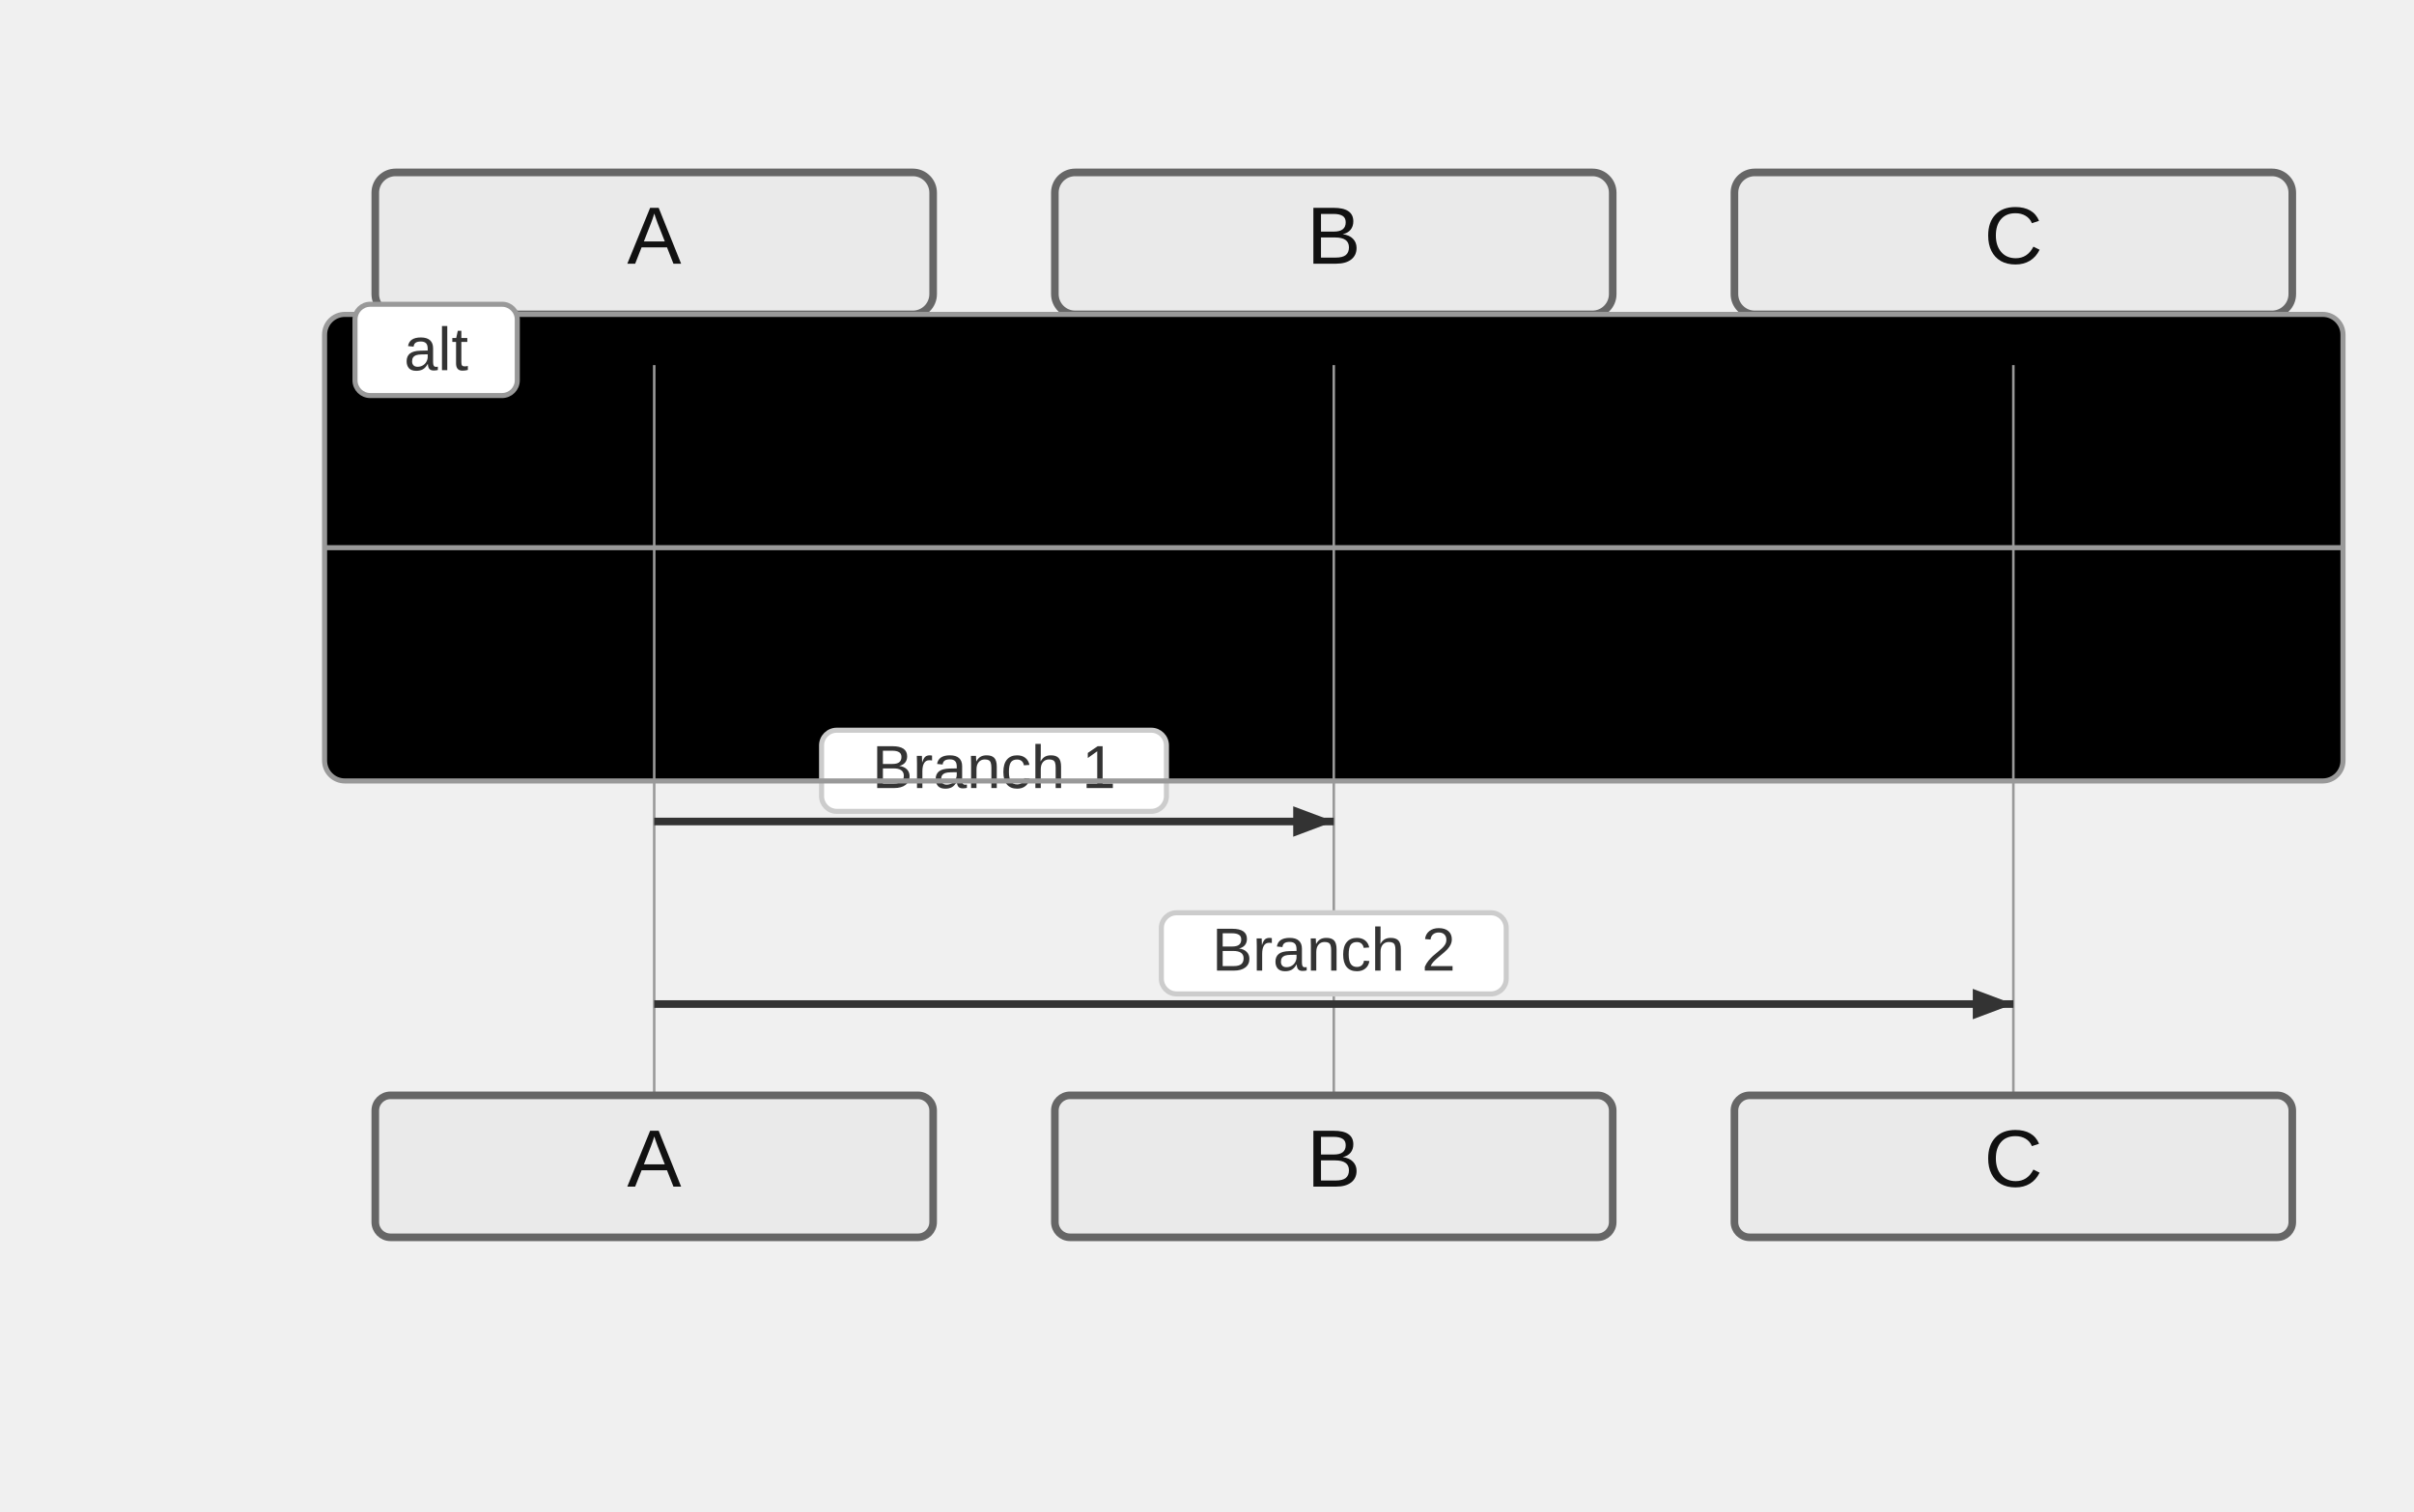
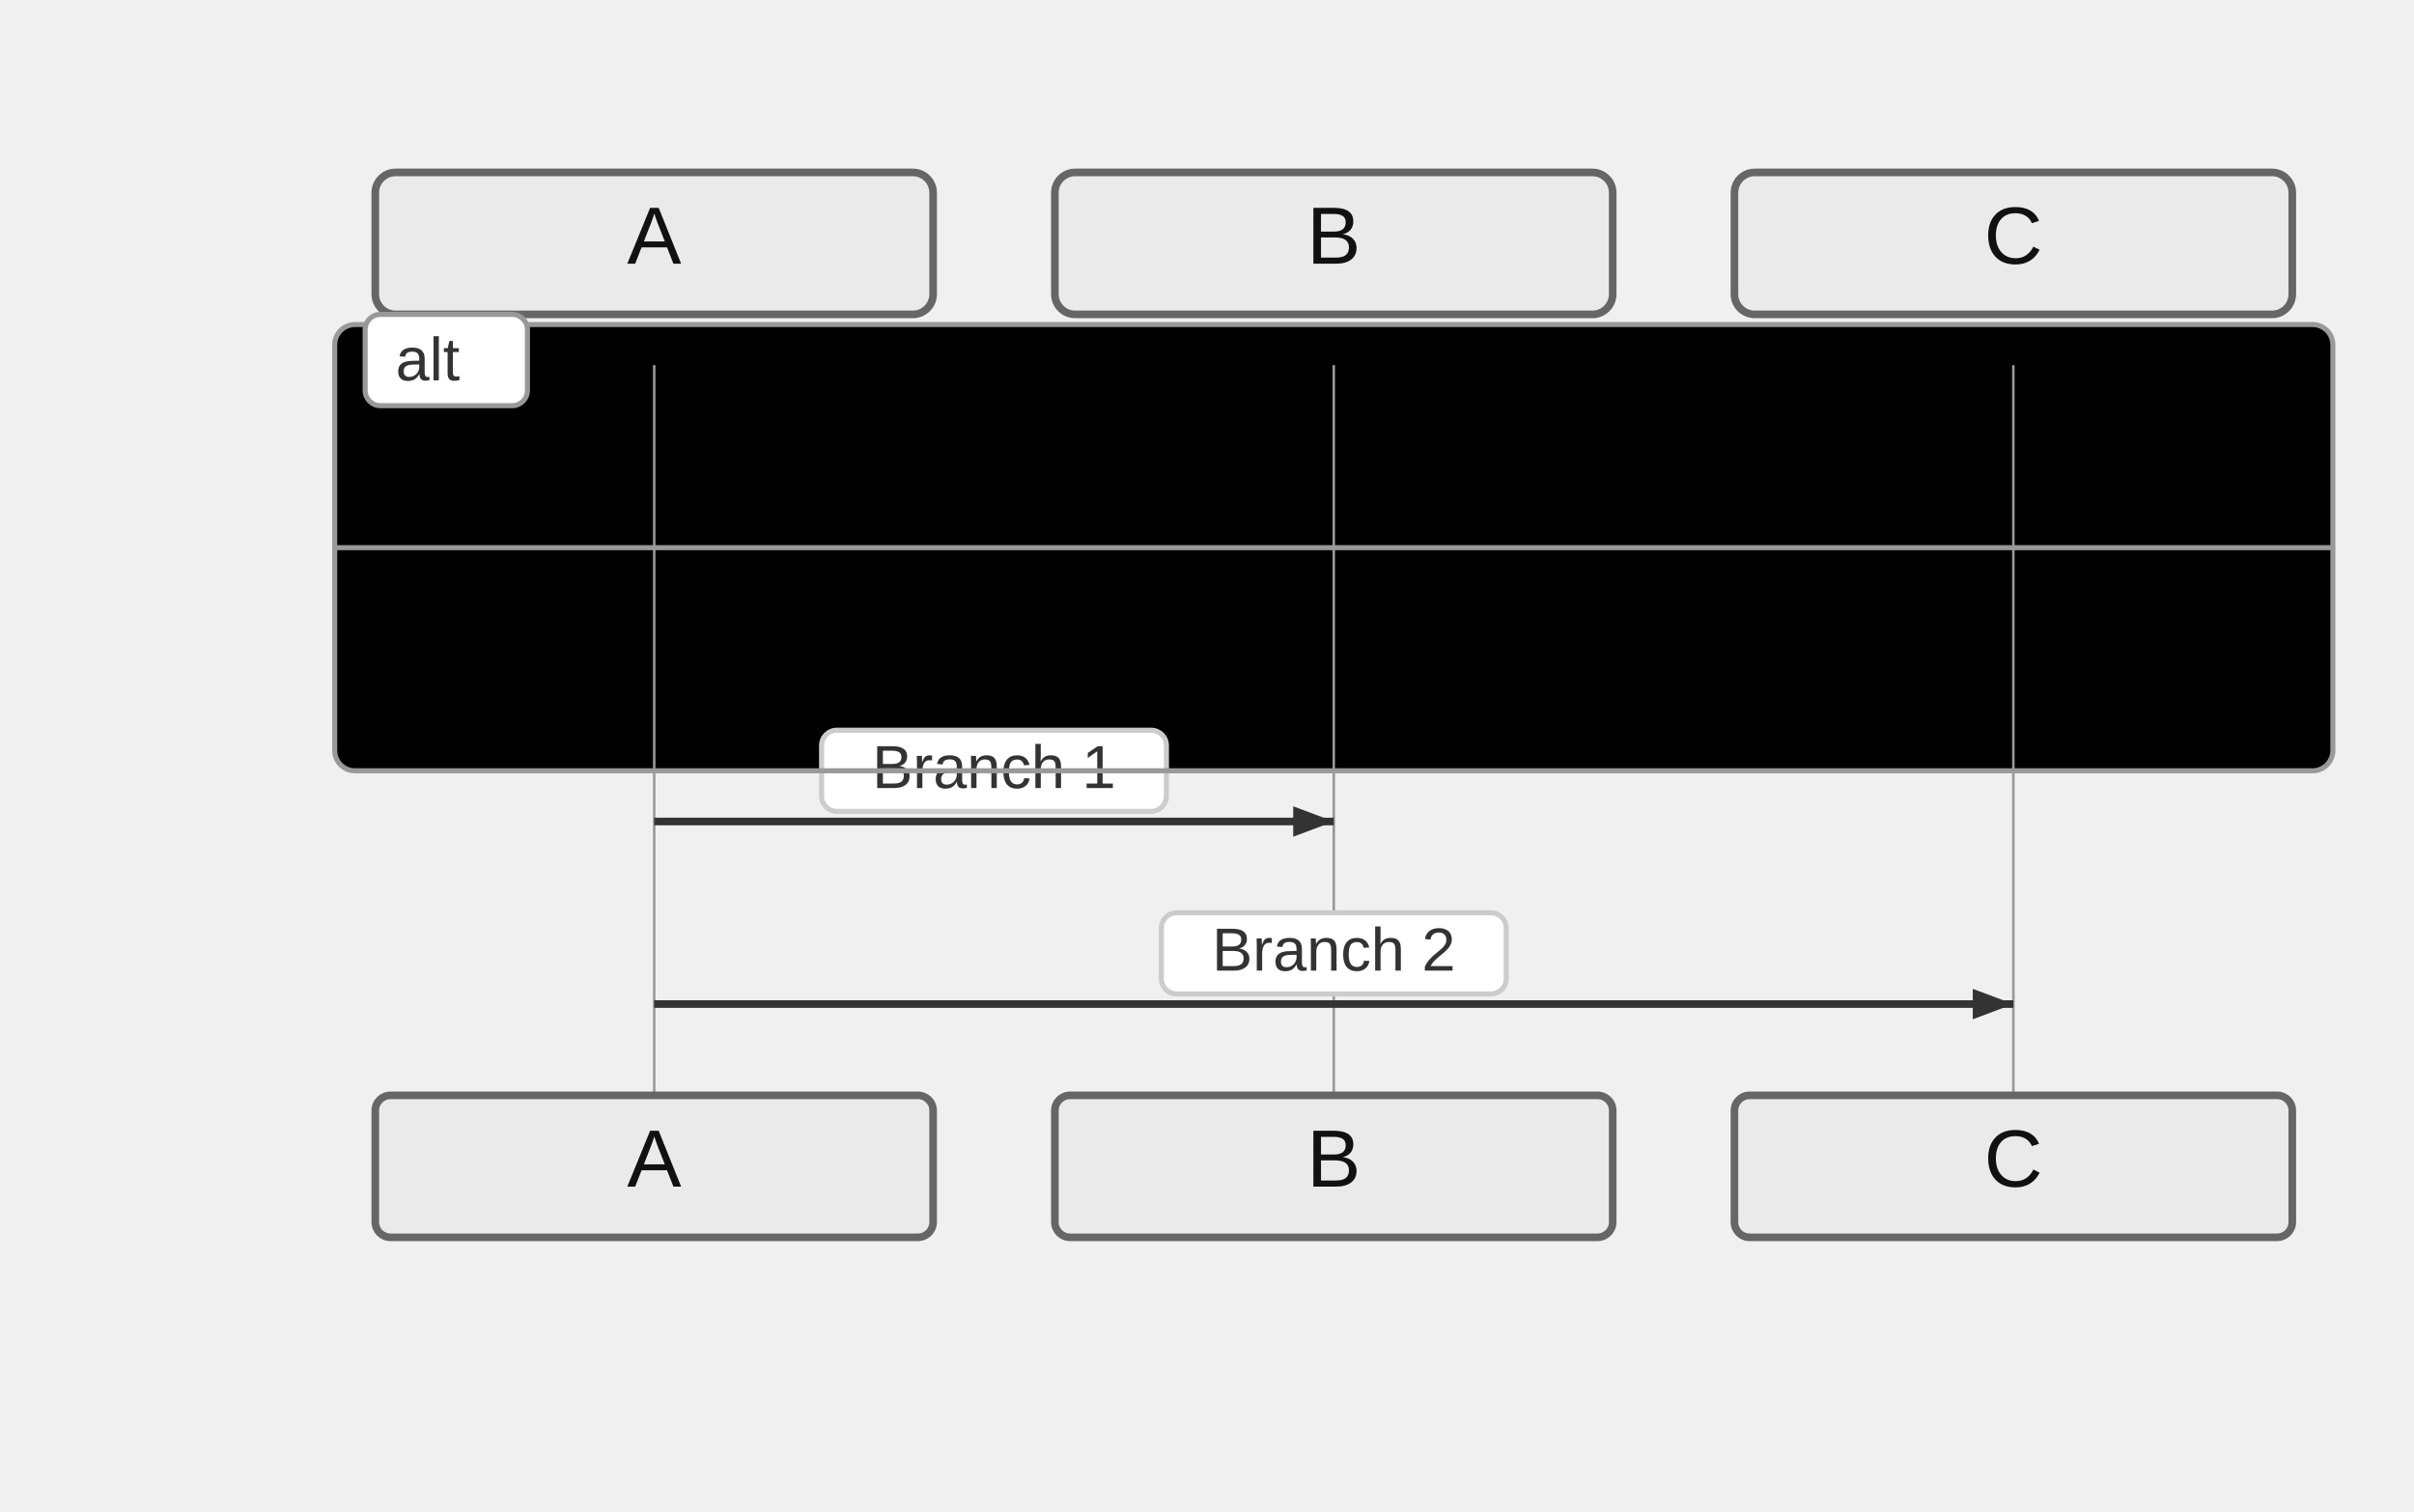
<svg xmlns="http://www.w3.org/2000/svg" width="476" height="298" viewBox="-50 -10 476 298">
  <style>
    .actor-rect { fill: #eaeaea; stroke: #666; stroke-width: 1.5px; }
    .actor-label { font-family: "Trebuchet MS", Verdana, Arial, sans-serif; font-size: 16px; fill: #111; }
    .lifeline { stroke: #999; stroke-width: 0.5px; }
    .activation { fill: #f4f4f4; stroke: #666; stroke-width: 1px; }
    .msg-line { stroke: #333; stroke-width: 1.5px; fill: none; }
    .msg-line.dotted { stroke-dasharray: 2 2; }
    .msg-line.thick { stroke-width: 3px; }
    .msg-label { font-family: "Trebuchet MS", Verdana, Arial, sans-serif; font-size: 12px; fill: #333; dominant-baseline: middle; }
    .msg-label-bg { fill: #ffffff; stroke: #cccccc; stroke-width: 1px; rx: 3; }
    .arrowhead { fill: #333; }
    .openhead { fill: none; stroke: #333; stroke-width: 1.5px; }
    .crosshead { stroke: #333; stroke-width: 1.5px; }
    .note { fill: #fff5ad; stroke: #aaaa33; stroke-width: 1px; }
    .note-text { font-family: "Trebuchet MS", Verdana, Arial, sans-serif; font-size: 12px; fill: #333; }
    /* Align sequence block styling with flowchart clusters */
    .group-frame, .cluster-border { fill: none; stroke: #999; stroke-width: 1px; rx: 4; }
    .group-title, .cluster-label-text { font-family: Arial, sans-serif; font-size: 12px; fill: #333; }
    .group-title-bg, .cluster-title-bg { fill: #ffffff; stroke: #999; stroke-width: 1px; rx: 3; }
  </style>
  <g class="actor" transform="translate(24,24)">
    <rect class="actor-rect" width="110" height="28" rx="4" fill="#eaeaea" stroke="#666" />
    <text class="actor-label" x="55" y="18" text-anchor="middle">A</text>
  </g>
  <g class="actor" transform="translate(158,24)">
    <rect class="actor-rect" width="110" height="28" rx="4" fill="#eaeaea" stroke="#666" />
    <text class="actor-label" x="55" y="18" text-anchor="middle">B</text>
  </g>
  <g class="actor" transform="translate(292,24)">
    <rect class="actor-rect" width="110" height="28" rx="4" fill="#eaeaea" stroke="#666" />
    <text class="actor-label" x="55" y="18" text-anchor="middle">C</text>
  </g>
-   <g class="cluster-bg-layer" transform="translate(14,52)">
-     <rect class="cluster-bg" x="0" y="0" width="398" height="92" rx="4" />
+   <g class="cluster-bg-layer" transform="translate(16,54)">
+     <rect class="cluster-bg" x="0" y="0" width="394" height="88" rx="4" />
  </g>
  <line class="lifeline" x1="79" y1="62" x2="79" y2="206" />
  <line class="lifeline" x1="213" y1="62" x2="213" y2="206" />
  <line class="lifeline" x1="347" y1="62" x2="347" y2="206" />
  <path class="msg-line solid" d="M 79 152 L 213 152" />
  <path d="M213,152 L205,155 L205,149 Z" fill="#333" />
  <rect class="msg-label-bg" x="112" y="134" width="68" height="16" rx="3" />
  <text class="msg-label" x="146" y="142" text-anchor="middle">Branch 1</text>
  <path class="msg-line solid" d="M 79 188 L 347 188" />
  <path d="M347,188 L339,191 L339,185 Z" fill="#333" />
  <rect class="msg-label-bg" x="179" y="170" width="68" height="16" rx="3" />
  <text class="msg-label" x="213" y="178" text-anchor="middle">Branch 2</text>
-   <g class="cluster-overlay" transform="translate(14,52)">
-     <rect class="cluster-border" x="0" y="0" width="398" height="92" rx="4" />
+   <g class="cluster-overlay" transform="translate(16,54)">
+     <rect class="cluster-border" x="0" y="0" width="394" height="88" rx="4" />
    <rect class="cluster-title-bg" x="6" y="-2" width="32" height="18" rx="3" />
-     <text class="cluster-label-text" x="22" y="11" text-anchor="middle">alt</text>
-     <line x1="0" y1="46" x2="398" y2="46" class="cluster-border" />
+     <text class="cluster-label-text" x="12" y="11" text-anchor="start">alt</text>
+     <line x1="0" y1="44" x2="394" y2="44" class="cluster-border" />
  </g>
  <g class="actor" transform="translate(24,206)">
    <rect class="actor-rect" width="110" height="28" rx="3" fill="#eaeaea" stroke="#666" />
    <text class="actor-label" x="55" y="18" text-anchor="middle">A</text>
  </g>
  <g class="actor" transform="translate(158,206)">
    <rect class="actor-rect" width="110" height="28" rx="3" fill="#eaeaea" stroke="#666" />
    <text class="actor-label" x="55" y="18" text-anchor="middle">B</text>
  </g>
  <g class="actor" transform="translate(292,206)">
    <rect class="actor-rect" width="110" height="28" rx="3" fill="#eaeaea" stroke="#666" />
    <text class="actor-label" x="55" y="18" text-anchor="middle">C</text>
  </g>
</svg>
